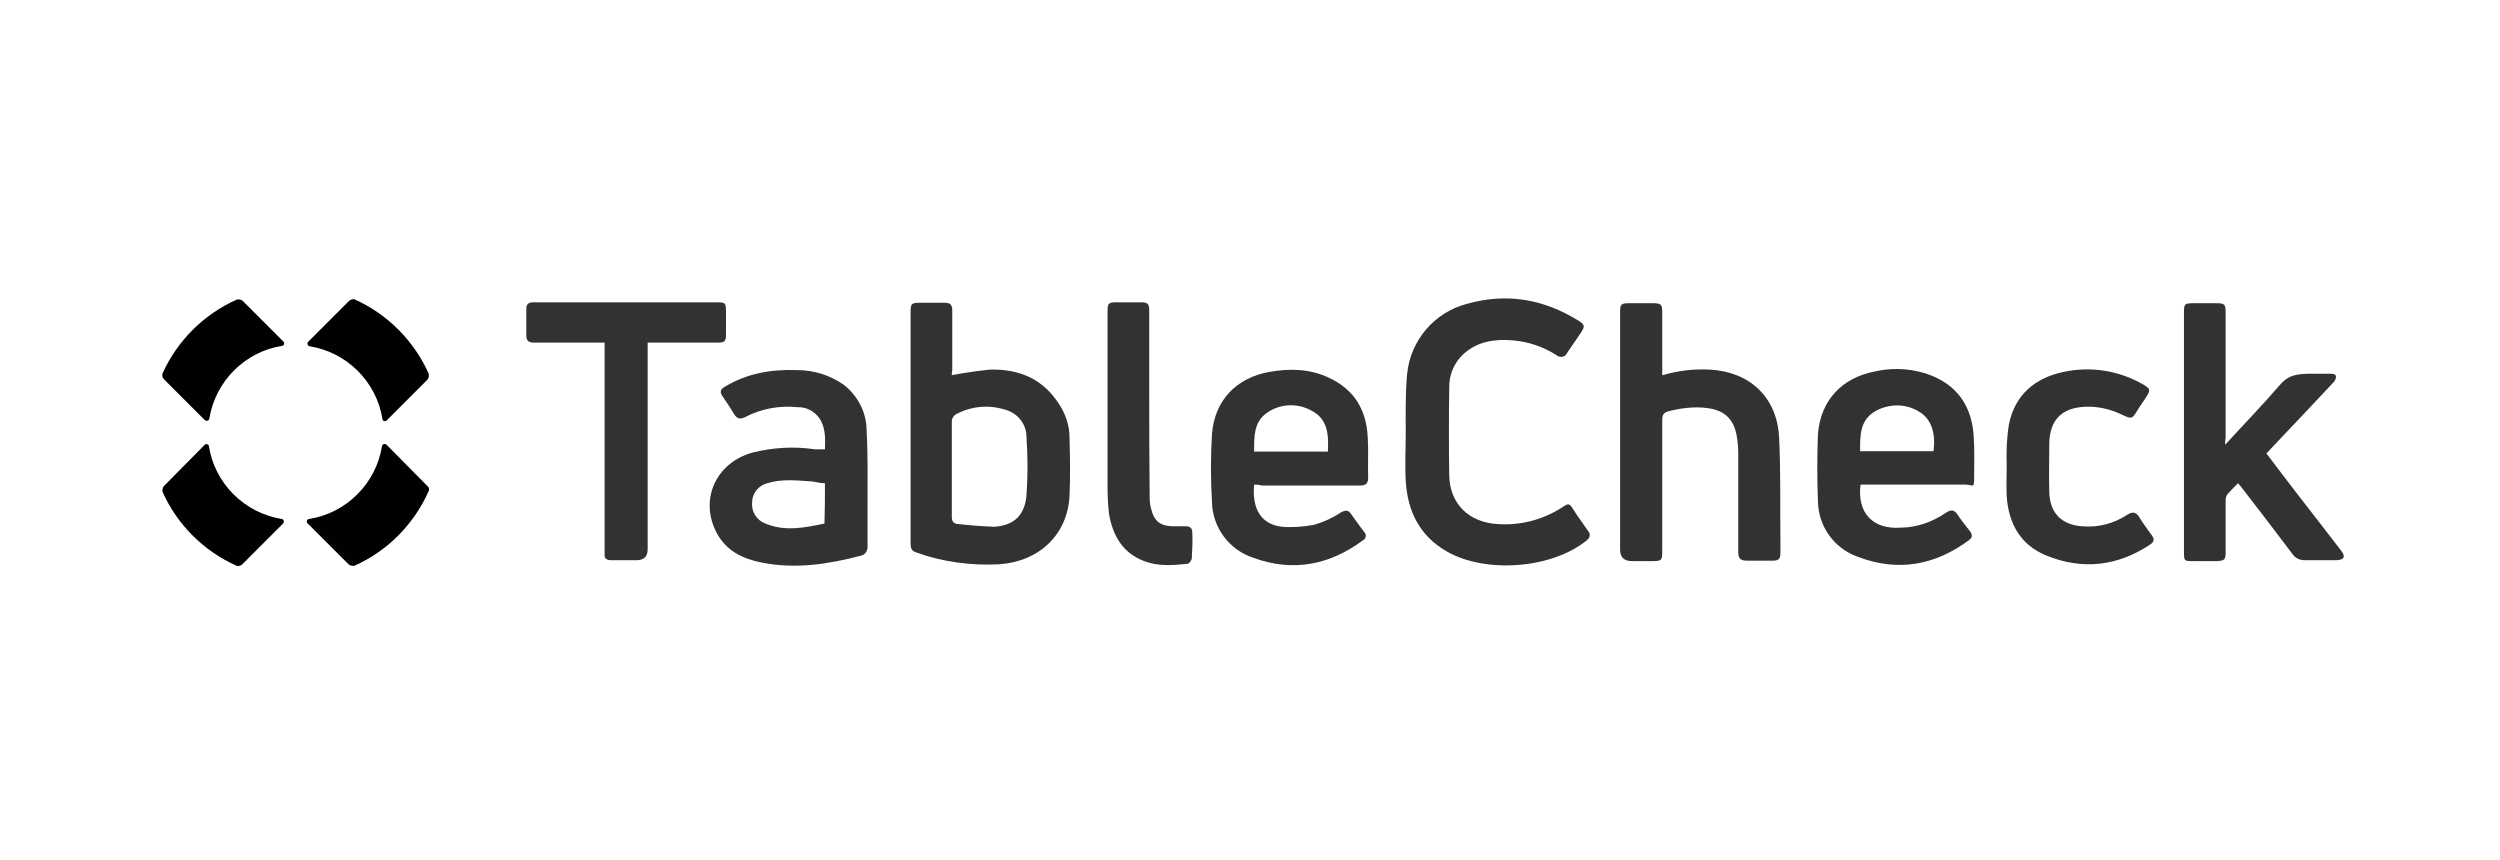
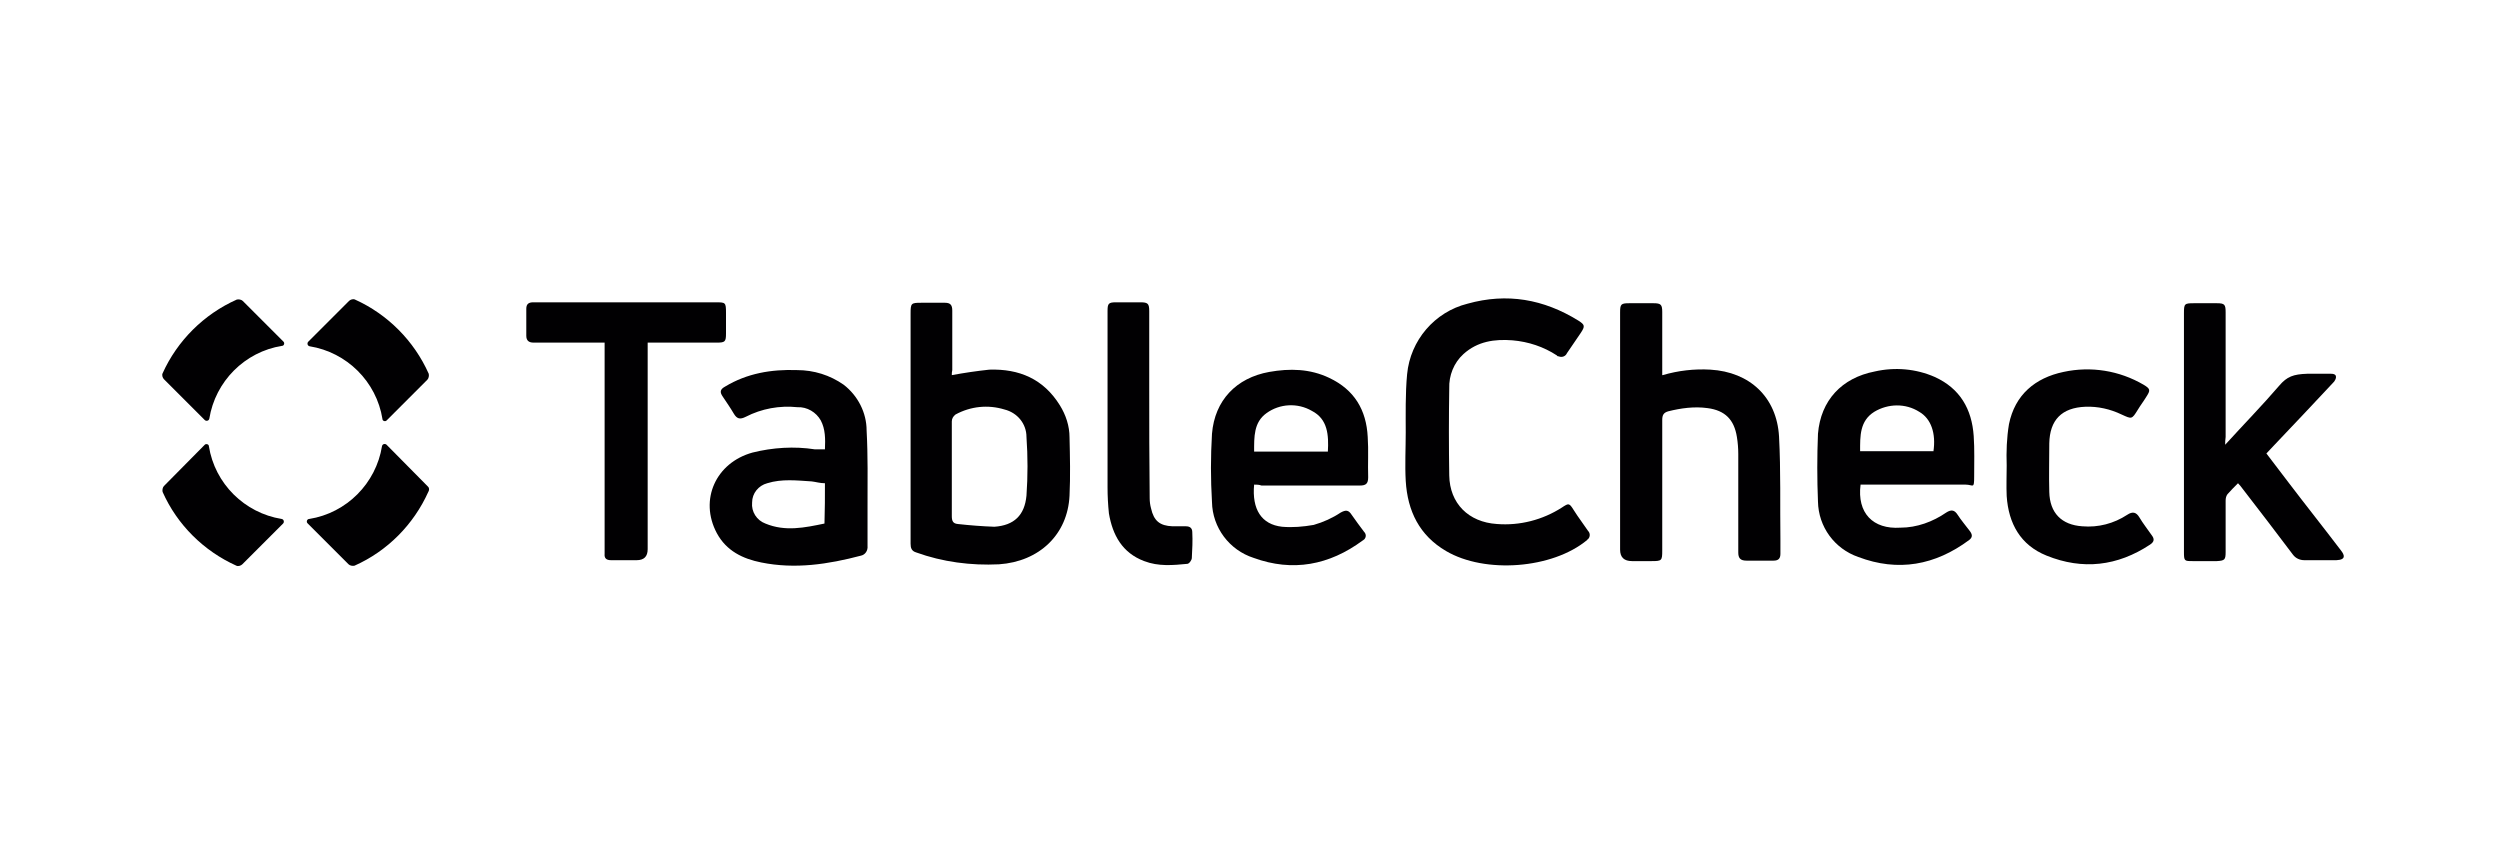
<svg xmlns="http://www.w3.org/2000/svg" id="Layer_1" data-name="Layer 1" version="1.1" viewBox="0 0 545.8 187.6">
  <defs>
    <style>
      .cls-1 {
-         fill: #323232;
+         fill: #010002;
      }

      .cls-1, .cls-2 {
        stroke-width: 0px;
      }

      .cls-2 {
        fill: #010002;
      }
    </style>
  </defs>
  <path class="cls-1" d="M207.8,81.9c2.7-.5,5.4-.9,8.2-1.2,6.5-.2,11.8,2,15.4,7.8,1.3,2.1,2.1,4.5,2.1,7,.1,4.2.2,8.5,0,12.7-.4,8.5-6.6,14.4-15.4,15-6.1.3-12.3-.5-18.1-2.6-1-.3-1.2-1-1.2-1.9v-50.2c0-2.3.1-2.4,2.3-2.4h5.2c1.2,0,1.6.5,1.6,1.7v13c-.1.4-.1.7-.1,1.1ZM207.8,102.4v10.3c0,1.1.3,1.6,1.3,1.7,2.7.3,5.3.5,8,.6,4.3-.3,6.6-2.5,7-6.8.3-4.3.3-8.5,0-12.8,0-2.9-2-5.3-4.8-6-3.6-1.1-7.4-.7-10.7,1.1-.5.4-.8.9-.8,1.5v10.4Z" />
  <path class="cls-1" d="M363,81.9c3.4-1,6.9-1.4,10.4-1.2,8.6.5,14.5,6,15,14.6.4,7.5.2,15,.3,22.5v3.1c0,1-.4,1.5-1.5,1.5h-5.9c-1.4,0-1.8-.6-1.8-1.8v-21.5c0-1.2-.1-2.5-.3-3.7-.6-3.8-2.6-5.8-6.4-6.3-2.9-.4-5.8,0-8.6.7-1,.3-1.3.8-1.3,1.9v28.5c0,2.2-.1,2.3-2.3,2.3h-4.3c-1.7,0-2.6-.8-2.6-2.5v-51.8c0-1.8.2-2,2-2h5.3c1.6,0,1.9.3,1.9,1.9v13.8h0Z" />
  <path class="cls-1" d="M485.8,97.1c4.1-4.5,8.1-8.6,11.8-12.9,1.7-2,3.1-2.5,6.1-2.6h5.2c1.7,0,1,1.3.7,1.7-4.4,4.7-8.8,9.4-13.2,14-.5.5-1,1.1-1.6,1.7l4.8,6.3c3.8,5,7.7,9.9,11.5,14.9.7.9,1.2,2-1,2.1h-7c-1,0-1.9-.4-2.5-1.2-3.6-4.8-7.3-9.6-11-14.4-.3-.4-.6-.8-1-1.2-.8.8-1.6,1.6-2.3,2.4-.3.4-.4.9-.4,1.4v11.2c0,1.7-.2,1.9-1.9,2h-5.3c-1.8,0-1.9,0-1.9-2v-52.1c0-2.1.1-2.2,2.2-2.2h5c1.7,0,1.9.3,1.9,2v27.2c-.1.6-.1,1.2-.1,1.8h0Z" />
  <path class="cls-1" d="M307.2,81.7c.7-7.4,6-13.6,13.2-15.4,8.6-2.4,16.6-1,24.2,3.7,1.4.9,1.5,1.2.5,2.7s-2,2.9-3,4.4c-.3.7-1.1,1-1.8.7-.1,0-.3,0-.4-.2-2.9-1.9-6.2-3-9.7-3.3-3.9-.3-7.6.2-10.7,3-2.1,1.9-3.2,4.7-3.1,7.5-.1,6.3-.1,12.7,0,19,.1,6.1,4.2,10.2,10.4,10.6,5,.4,10-.9,14.2-3.6,1.5-1,1.6-1,2.6.6s2.1,3,3.1,4.5c.5.5.5,1.3,0,1.8,0,0-.1,0-.2.2-7.6,6.3-22.3,7.4-30.8,2.4-5.8-3.4-8.4-8.7-8.8-15.3-.2-3.5,0-7.1,0-10.6s-.1-8.6.3-12.7h0Z" />
  <path class="cls-1" d="M273.8,105.8c-.5,5.4,1.6,8.7,6.1,9.2,2.3.2,4.6,0,6.9-.4,2.1-.6,4.1-1.5,5.9-2.7,1.1-.6,1.7-.6,2.4.5.9,1.3,1.8,2.5,2.7,3.7.5.5.5,1.2,0,1.7-.1,0-.2.2-.3.2-7.3,5.4-15.3,6.9-23.8,3.8-5.3-1.7-9-6.6-9.1-12.2-.3-5-.3-9.9,0-14.9.6-7.3,5.3-12.2,12.5-13.5,4.5-.8,8.9-.7,13.1,1.3,5.5,2.6,8.1,7,8.4,12.9.2,2.9,0,5.9.1,8.8,0,1.4-.5,1.8-1.8,1.8h-21.5c-.5-.2-1.1-.2-1.6-.2h0ZM289.9,98.6c.2-3.6,0-7.1-3.5-8.9-3.1-1.8-7-1.6-9.9.5-2.8,2-2.7,5.2-2.7,8.4h16.1Z" />
  <path class="cls-1" d="M406.2,105.8c-.8,6.2,2.7,9.8,8.7,9.4,3.6,0,7.1-1.3,10-3.3,1.1-.7,1.8-.6,2.5.5s1.8,2.4,2.7,3.6c.5.7.6,1.3-.2,1.9-7.4,5.5-15.5,7-24.2,3.7-5.2-1.8-8.7-6.6-8.8-12.1-.2-4.9-.2-9.9,0-14.8.6-7.3,5.2-12.2,12.4-13.6,4.4-1,9-.6,13.1,1.2,5.5,2.5,8.1,7,8.5,12.9.2,2.9.1,5.9.1,8.8s-.2,1.8-1.9,1.8h-22.9ZM422.1,98.6c.6-4-.5-7.2-3.1-8.7-3-1.9-6.8-1.8-9.8,0-3.2,2-3.1,5.3-3.1,8.6h16Z" />
  <path class="cls-1" d="M180.1,98.1c.1-2.3.1-4.4-.9-6.3-1-1.8-3-3-5.1-2.9-3.9-.4-7.8.3-11.3,2.1-1.2.6-1.9.5-2.6-.7s-1.6-2.5-2.4-3.7c-.7-1-.6-1.6.5-2.2,4.8-2.9,10.1-3.8,15.7-3.6,3.7,0,7.2,1.1,10.2,3.2,3.1,2.4,5,6.1,5,10,.3,5.5.2,11,.2,16.5v8.7c.1,1-.5,1.9-1.4,2.1-7.2,1.9-14.4,3-21.8,1.5-4-.8-7.6-2.5-9.7-6.4-3.9-7.3-.2-15.4,7.8-17.6,4.4-1.1,9.1-1.4,13.6-.7h2.2ZM180.1,105.5c-1.1,0-2-.3-2.9-.4-3.2-.2-6.5-.6-9.7.4-1.9.5-3.3,2.2-3.3,4.2-.2,2,1,3.9,2.9,4.6,4.3,1.8,8.6.9,12.9,0,.1-3,.1-5.9.1-8.9h0Z" />
  <path class="cls-1" d="M132,74.8h-15.5c-1,0-1.6-.4-1.6-1.5v-5.9c0-1,.5-1.4,1.5-1.4h39.8c2.2,0,2.3,0,2.3,2.3v4.5c0,1.8-.2,2-2,2h-15.1v45.1c0,1.6-.8,2.4-2.4,2.4h-5.6c-1,0-1.5-.4-1.4-1.4v-46.1Z" />
  <path class="cls-1" d="M438.6,92.6c1.3-6.4,5.7-10.1,11.9-11.4,6-1.3,12.2-.3,17.5,2.8,1.5.9,1.5,1.2.6,2.6-.6,1-1.3,1.9-1.9,2.9-1.3,2.1-1.3,2-3.5,1-2.5-1.2-5.2-1.8-7.9-1.7-5.2.2-7.8,2.9-7.9,8,0,3.5-.1,7.1,0,10.6.1,4.6,2.7,7.2,7.2,7.5,3.5.3,6.9-.6,9.8-2.5,1.2-.8,2-.6,2.7.6s1.8,2.6,2.7,3.9c.6.8.5,1.4-.4,2-7.1,4.7-14.7,5.6-22.6,2.4-5.7-2.3-8.3-7-8.7-13-.1-2.2,0-4.5,0-6.7-.1-3,0-6,.5-9h0Z" />
  <path class="cls-1" d="M241.8,88.8v-20.9c0-1.6.2-1.9,1.8-1.9h5.4c1.6,0,1.9.3,1.9,1.9v16.5c0,8.1,0,16.3.1,24.4,0,.7.1,1.5.3,2.2.6,2.7,1.9,3.8,4.7,3.9h2.9c.9,0,1.4.4,1.4,1.3.1,1.9,0,3.7-.1,5.6,0,.5-.6,1.3-1,1.3-3.1.3-6.3.6-9.4-.6-4.8-1.8-6.9-5.7-7.7-10.4-.2-1.9-.3-3.8-.3-5.7v-17.5h0Z" />
  <g>
    <path class="cls-2" d="M61.9,74.6l-8.9-8.9c-.3-.3-.9-.4-1.3-.3-7.2,3.2-13,9-16.2,16.1-.2.4,0,1,.3,1.3l8.9,8.9c.3.3.9.2,1-.3,1.3-8.1,7.7-14.6,15.9-15.9.4,0,.6-.6.3-.9Z" />
    <path class="cls-2" d="M84.4,91.8l8.9-8.9c.3-.3.4-.9.3-1.3-3.2-7.2-9-13-16.1-16.2-.4-.2-1,0-1.3.3l-8.9,8.9c-.3.3-.2.9.3,1,8.1,1.3,14.6,7.7,15.9,15.9,0,.4.6.6.9.3Z" />
    <path class="cls-2" d="M93.3,106.1l-8.9-9c-.3-.3-.9-.2-1,.3-1.3,8.1-7.7,14.6-15.9,15.9-.5,0-.7.7-.3,1l8.9,8.9c.3.3.9.4,1.3.3,7.2-3.2,12.9-9,16.1-16.1.3-.5.2-1-.2-1.3Z" />
    <path class="cls-2" d="M44.7,97.1l-8.9,9c-.3.3-.4.9-.3,1.3,3.2,7.2,9,12.9,16.1,16.1.4.2,1,0,1.3-.3l8.9-8.9c.3-.3.2-.9-.3-1-8.1-1.3-14.6-7.7-15.9-15.9,0-.4-.6-.6-.9-.3Z" />
  </g>
</svg>
